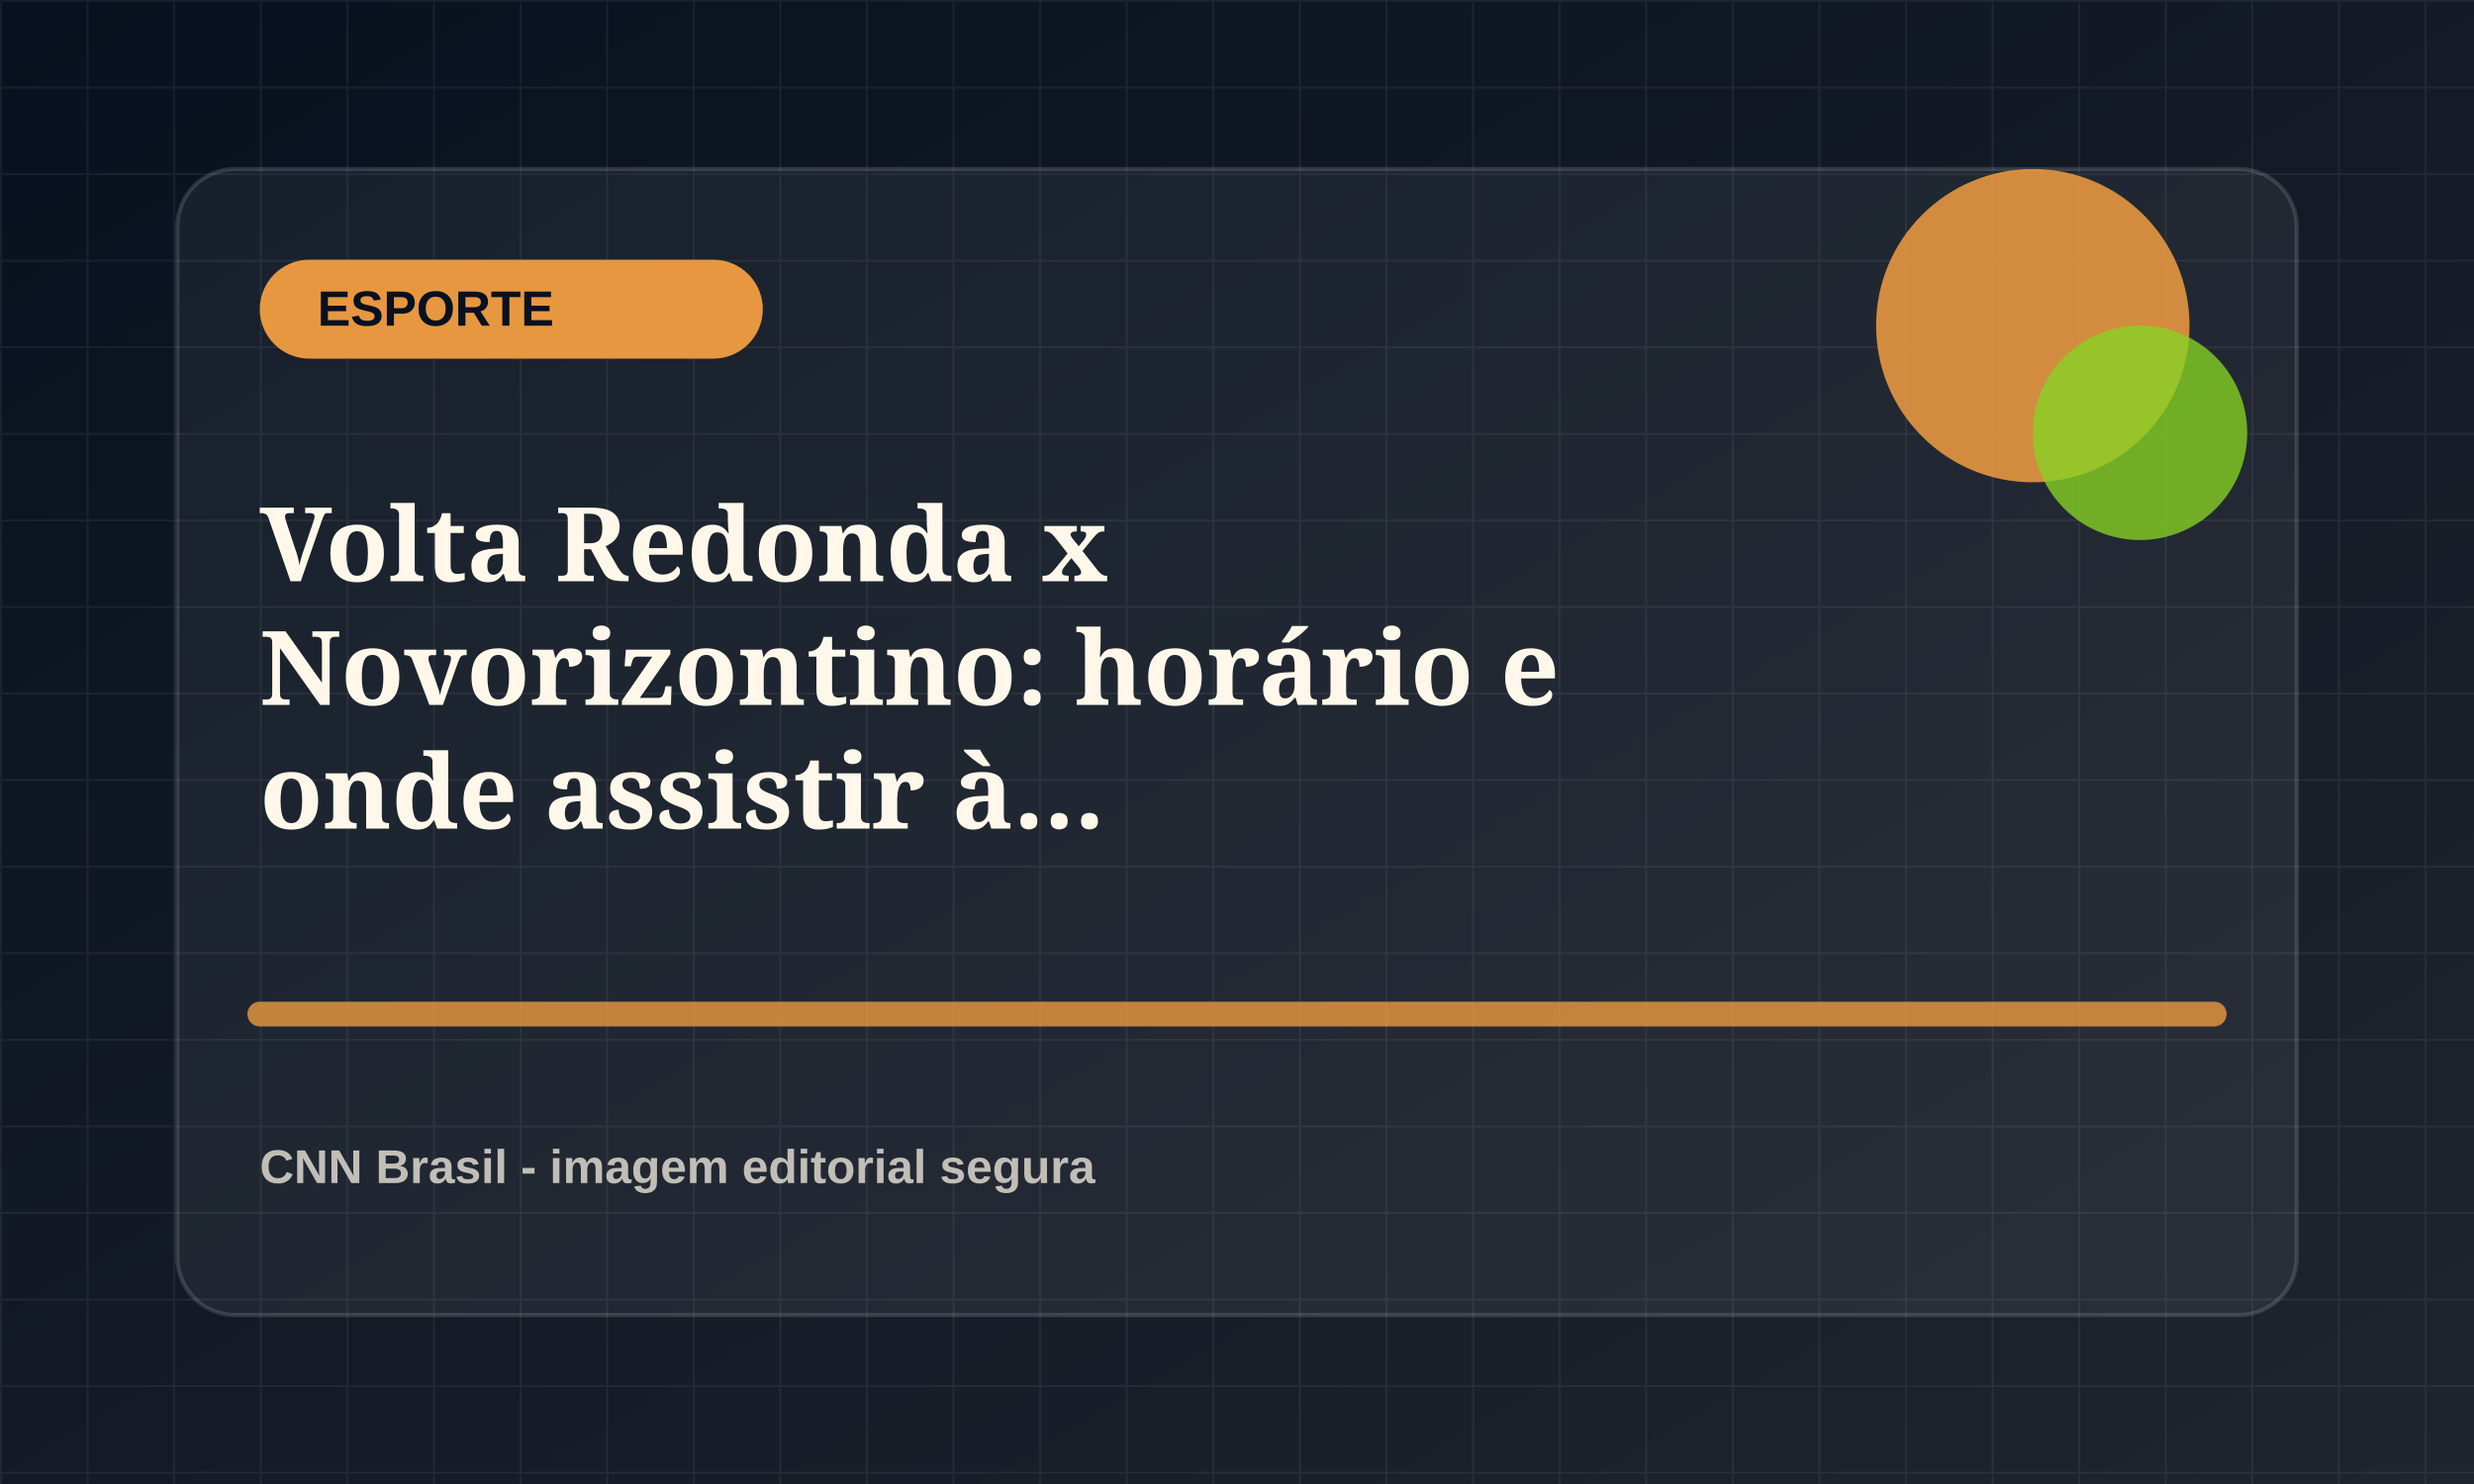
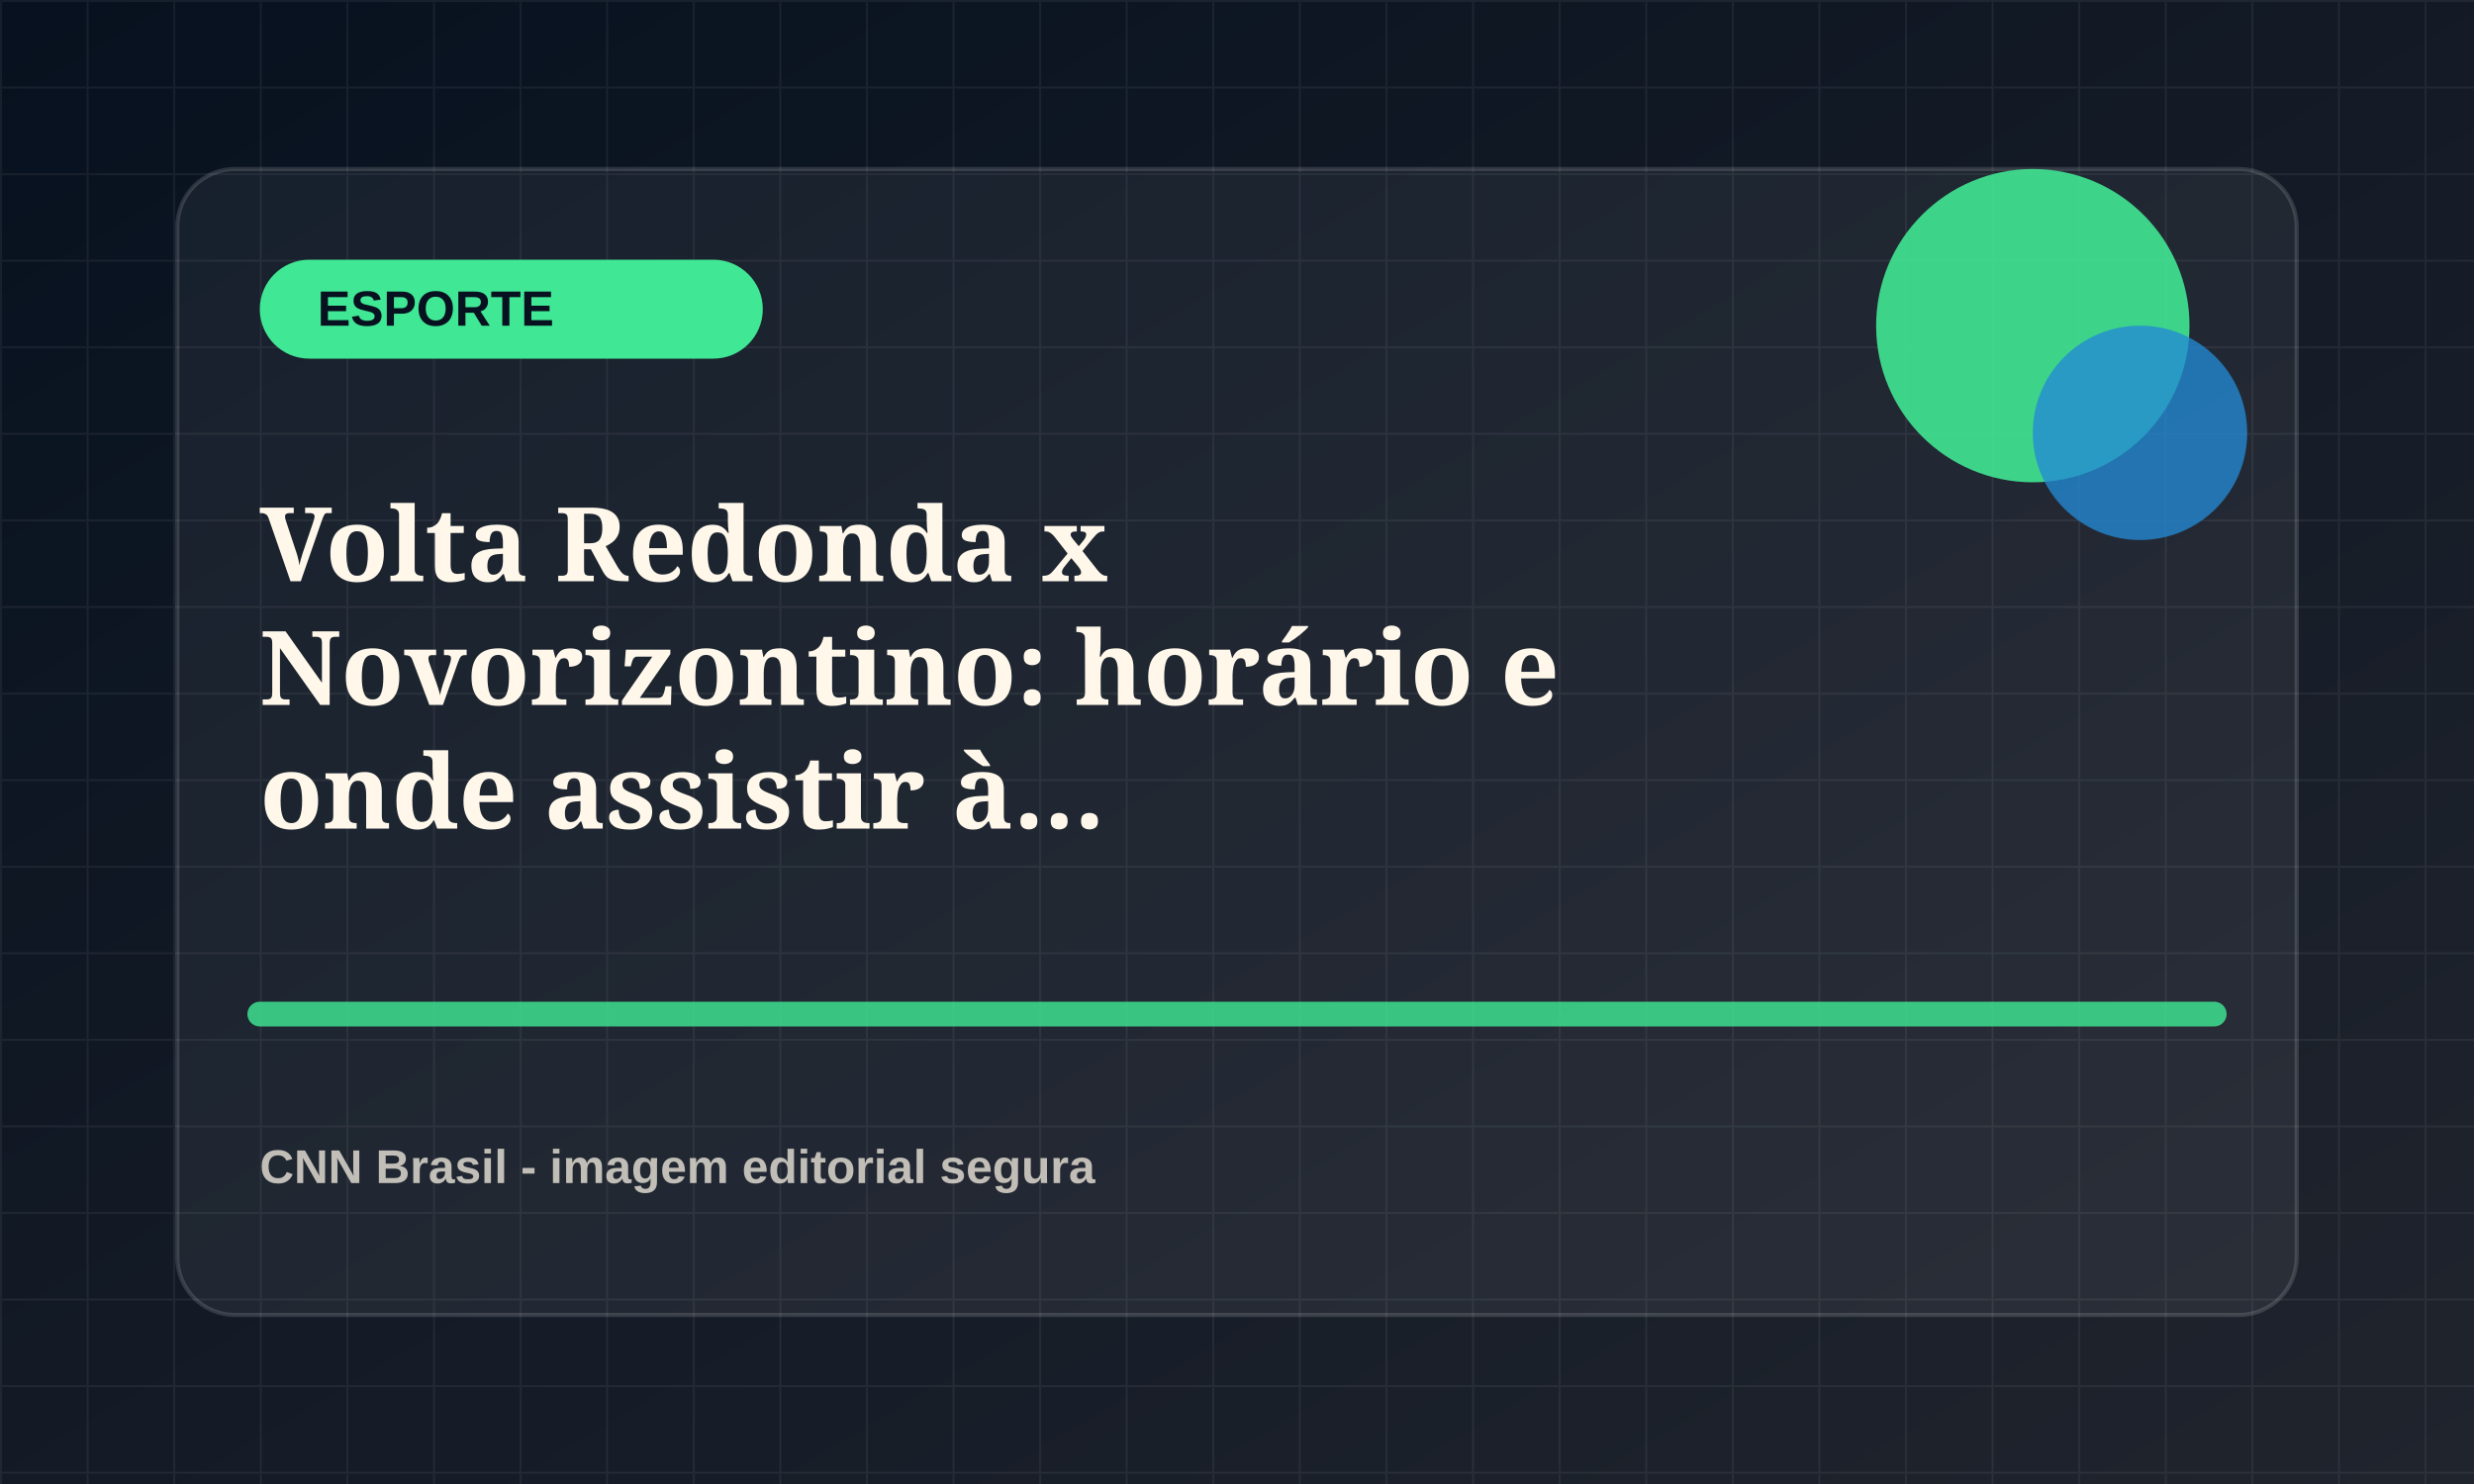
<svg xmlns="http://www.w3.org/2000/svg" viewBox="0 0 1200 720">
  <defs>
    <linearGradient id="bg" x1="0" x2="1" y1="0" y2="1">
      <stop offset="0" stop-color="#07111f" />
      <stop offset="1" stop-color="#20242d" />
    </linearGradient>
    <pattern id="grid" width="42" height="42" patternUnits="userSpaceOnUse">
      <path d="M42 0H0v42" fill="none" stroke="rgba(255,255,255,.055)" stroke-width="2" />
    </pattern>
  </defs>
  <rect width="1200" height="720" fill="url(#bg)" />
  <rect width="1200" height="720" fill="url(#grid)" />
  <rect x="86" y="82" width="1028" height="556" rx="28" fill="rgba(255,255,255,.055)" stroke="rgba(255,255,255,.14)" stroke-width="2" />
-   <rect x="126" y="126" width="244" height="48" rx="24" fill="hsl(31 78% 58%)" />
+   <rect x="126" y="126" width="244" height="48" rx="24" fill="hsl(150 78% 58%)" />
  <text x="154" y="158" fill="#07111f" font-family="Arial, sans-serif" font-size="24" font-weight="800">ESPORTE</text>
-   <circle cx="986" cy="158" r="76" fill="hsl(31 78% 58%)" opacity=".9" />
-   <circle cx="1038" cy="210" r="52" fill="hsl(86 72% 48%)" opacity=".78" />
-   <path d="M126 492h948" stroke="hsl(31 78% 58%)" stroke-width="12" stroke-linecap="round" opacity=".82" />
+   <circle cx="986" cy="158" r="76" fill="hsl(150 78% 58%)" opacity=".9" />
+   <circle cx="1038" cy="210" r="52" fill="hsl(205 72% 48%)" opacity=".78" />
+   <path d="M126 492h948" stroke="hsl(150 78% 58%)" stroke-width="12" stroke-linecap="round" opacity=".82" />
  <text x="126" y="282" fill="#fff8ea" font-family="Georgia, serif" font-size="50" font-weight="700">
    <tspan x="126" dy="0">Volta Redonda x</tspan>
    <tspan x="126" dy="60">Novorizontino: horário e</tspan>
    <tspan x="126" dy="60">onde assistir à...</tspan>
  </text>
  <text x="126" y="574" fill="rgba(255,248,234,.72)" font-family="Arial, sans-serif" font-size="23" font-weight="700">CNN Brasil - imagem editorial segura</text>
</svg>
